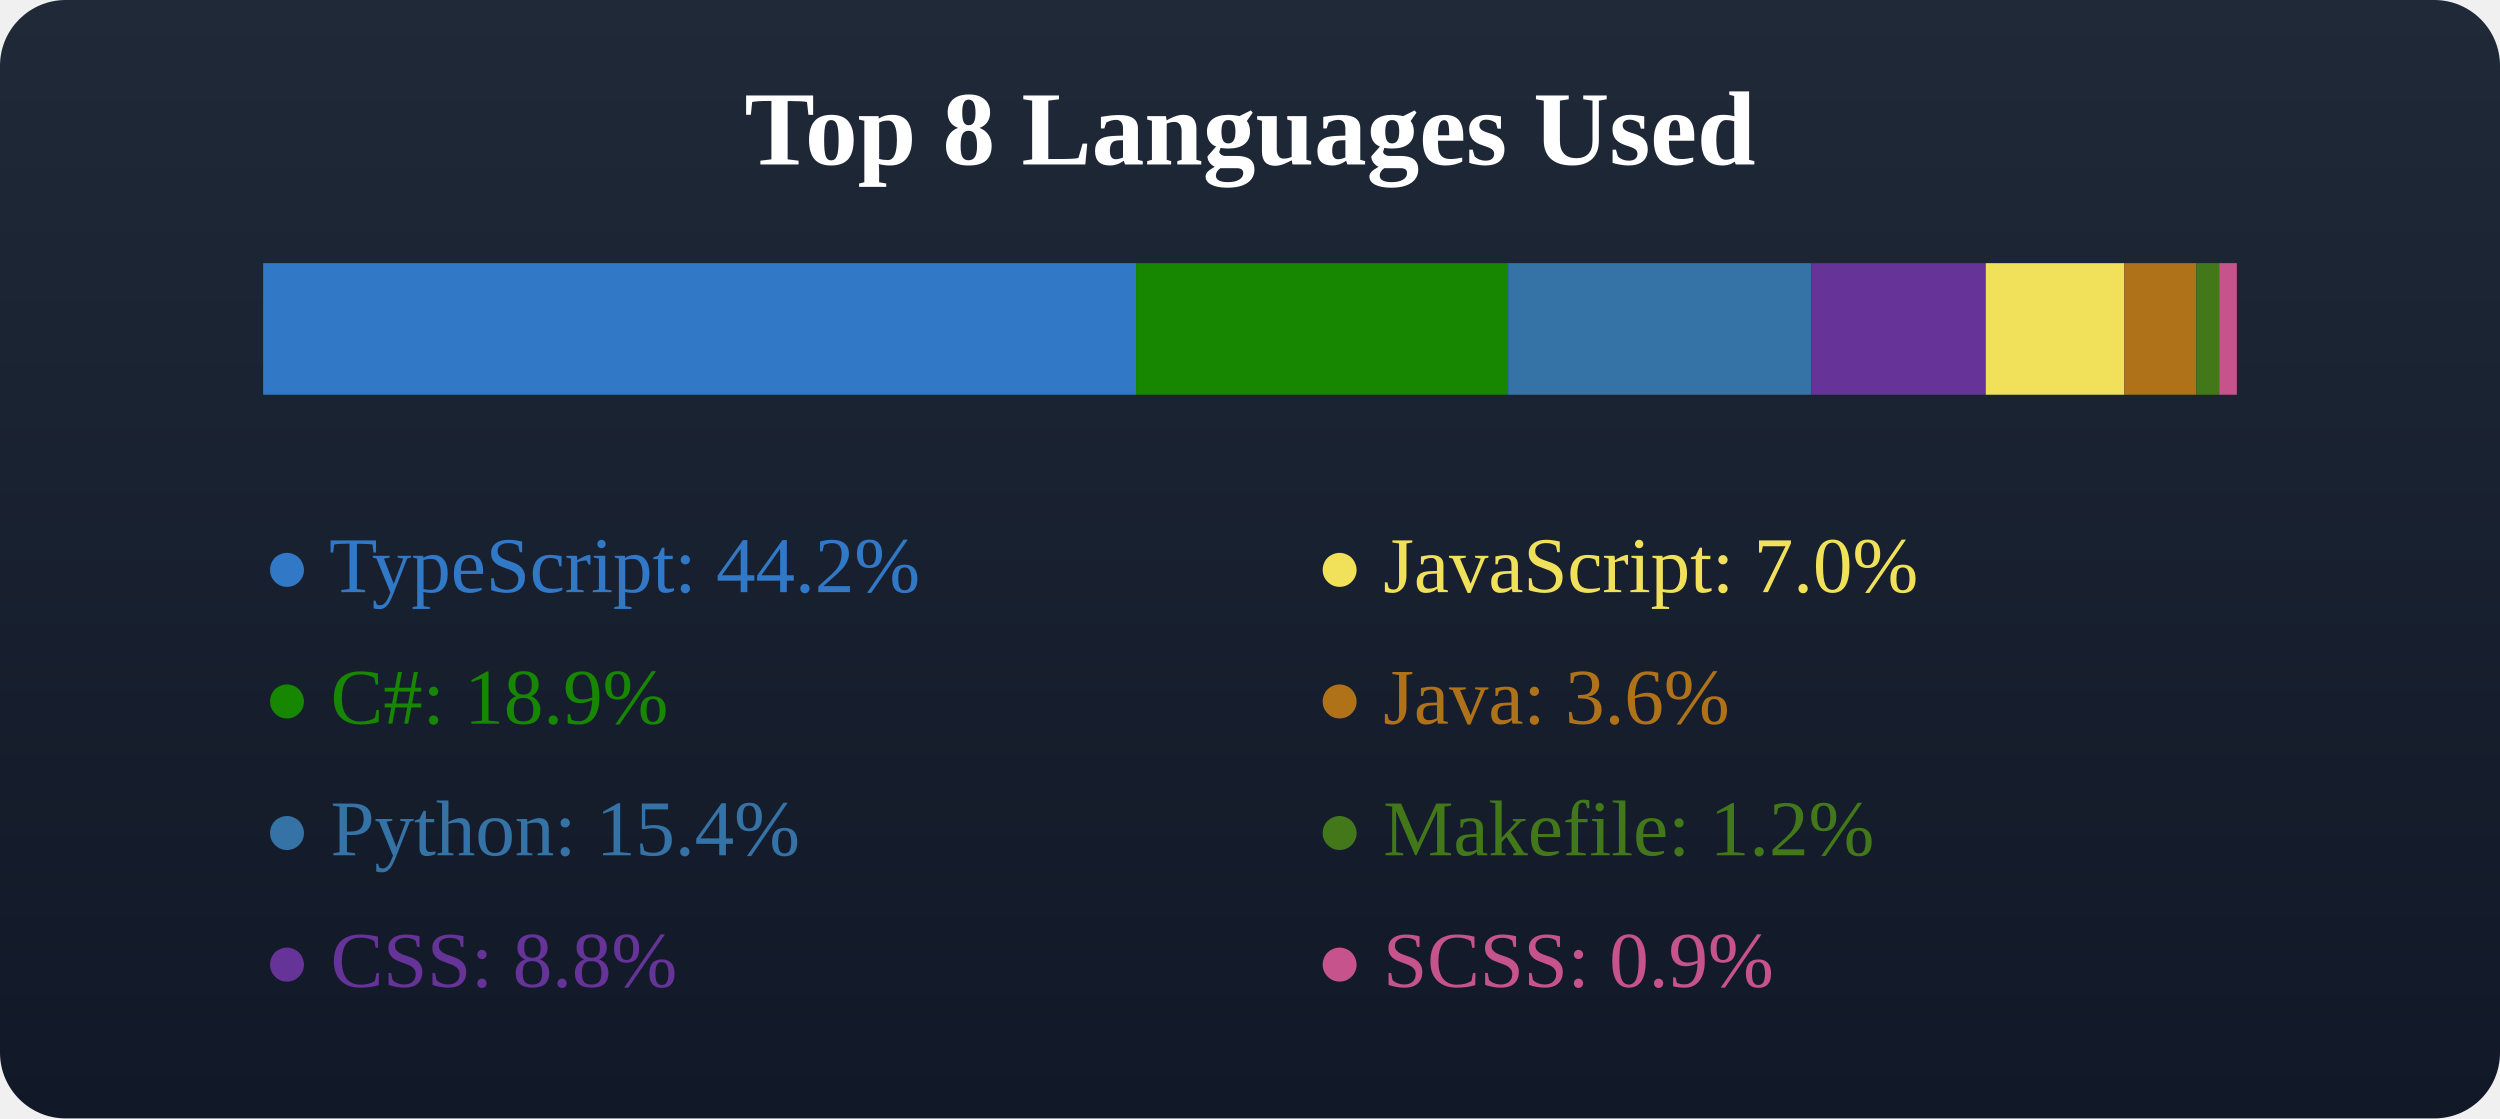
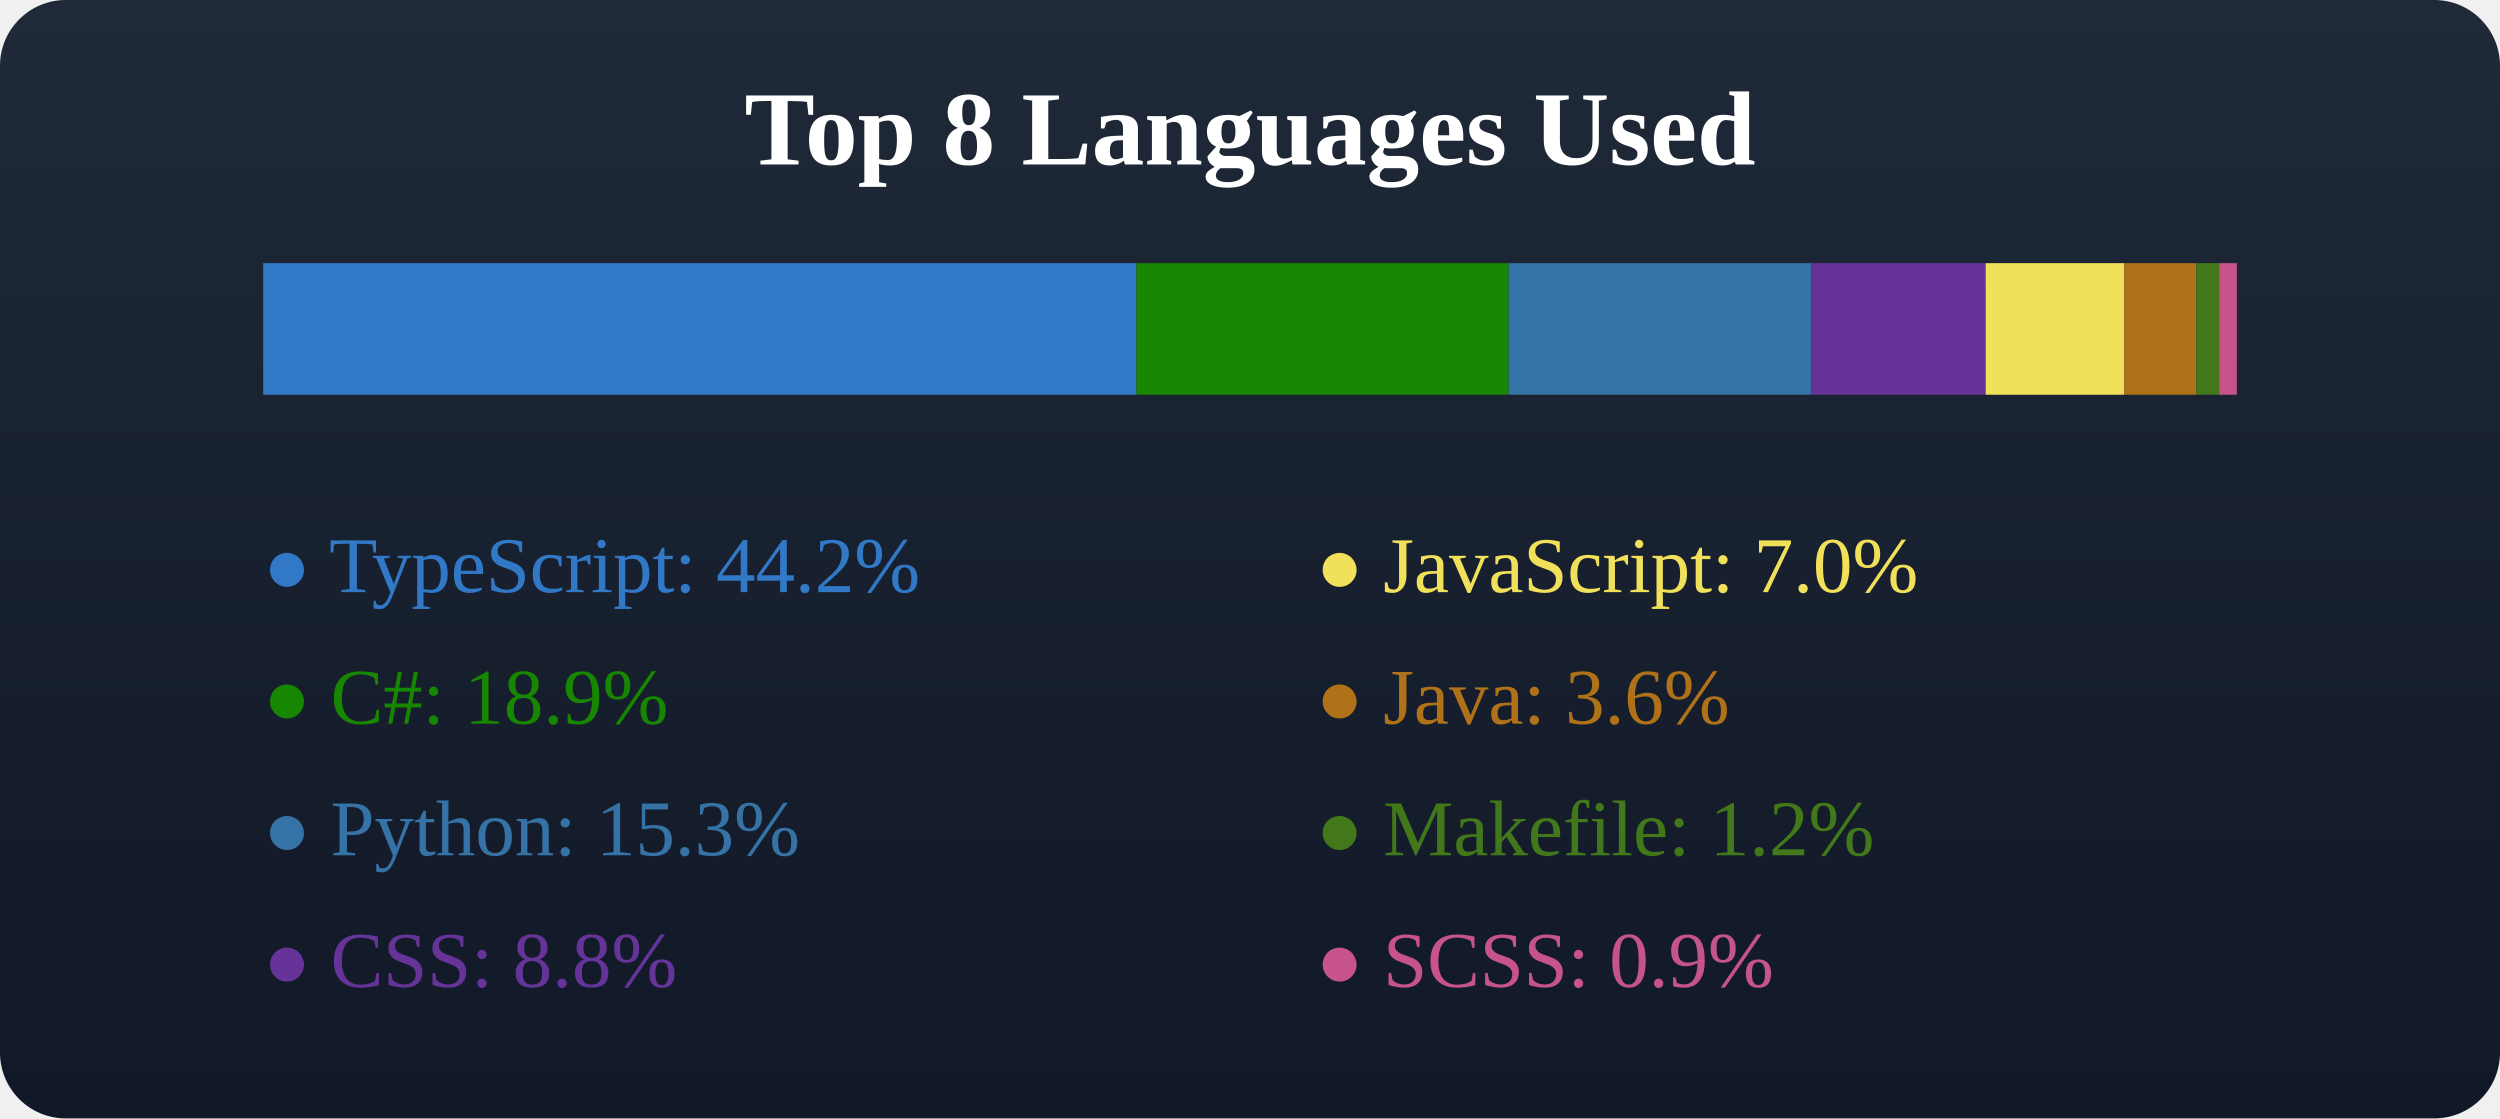
<svg xmlns="http://www.w3.org/2000/svg" width="380" height="170">
  <defs>
    <linearGradient id="bgGradient" x1="0" y1="0" x2="0" y2="1">
      <stop offset="0%" stop-color="#1f2937" />
      <stop offset="100%" stop-color="#111827" />
    </linearGradient>
  </defs>
  <rect x="0" y="0" width="380" height="170" fill="url(#bgGradient)" rx="10" />
  <text x="50%" y="25" text-anchor="middle" fill="#fff" font-size="16" font-weight="600">Top 8 Languages Used</text>
  <g transform="translate(40, 40)">
-     <rect x="0" y="0" width="132.68" height="20" fill="#3178c6" />
-     <rect x="132.68" y="0" width="56.551" height="20" fill="#178600" />
-     <rect x="189.23" y="0" width="46.11" height="20" fill="#3572A5" />
-     <rect x="235.34" y="0" width="26.497" height="20" fill="#663399" />
-     <rect x="261.837" y="0" width="21.064" height="20" fill="#f1e05a" />
-     <rect x="282.901" y="0" width="10.936" height="20" fill="#b07219" />
-     <rect x="293.837" y="0" width="3.479" height="20" fill="#427819" />
-     <rect x="297.316" y="0" width="2.684" height="20" fill="#c6538c" />
+     <rect x="0" y="0" width="132.736" height="20" fill="#3178c6" />
+     <rect x="132.736" y="0" width="56.575" height="20" fill="#178600" />
+     <rect x="189.311" y="0" width="46.002" height="20" fill="#3572A5" />
+     <rect x="235.312" y="0" width="26.508" height="20" fill="#663399" />
+     <rect x="261.821" y="0" width="21.073" height="20" fill="#f1e05a" />
+     <rect x="282.894" y="0" width="10.941" height="20" fill="#b07219" />
+     <rect x="293.834" y="0" width="3.481" height="20" fill="#427819" />
+     <rect x="297.315" y="0" width="2.685" height="20" fill="#c6538c" />
  </g>
  <g transform="translate(40, 70)">
    <text x="0" y="20" fill="#3178c6">● TypeScript: 44.2%</text>
    <text x="0" y="40" fill="#178600">● C#: 18.9%</text>
-     <text x="0" y="60" fill="#3572A5">● Python: 15.4%</text>
+     <text x="0" y="60" fill="#3572A5">● Python: 15.3%</text>
    <text x="0" y="80" fill="#663399">● CSS: 8.8%</text>
  </g>
  <g transform="translate(40, 70)">
    <text x="160" y="20" fill="#f1e05a">● JavaScript: 7.0%</text>
    <text x="160" y="40" fill="#b07219">● Java: 3.6%</text>
    <text x="160" y="60" fill="#427819">● Makefile: 1.2%</text>
    <text x="160" y="80" fill="#c6538c">● SCSS: 0.9%</text>
  </g>
</svg>
